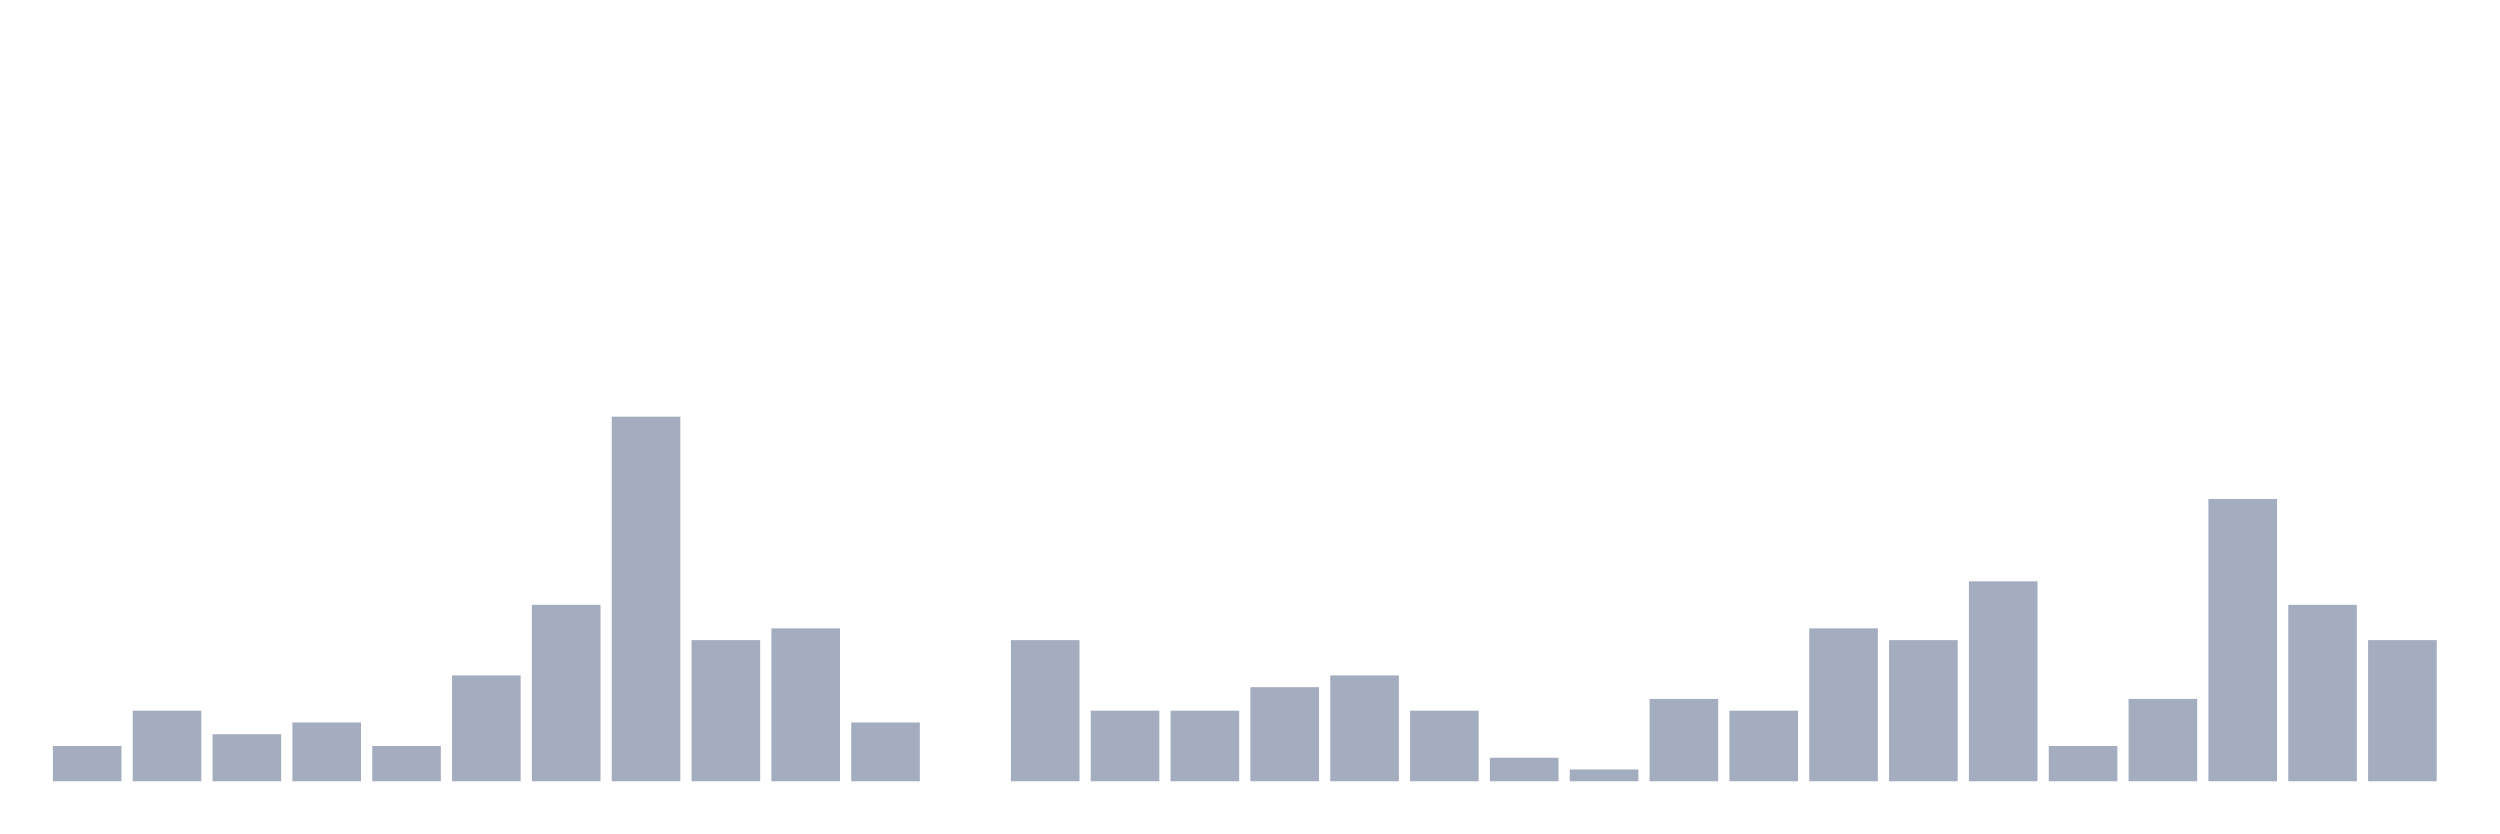
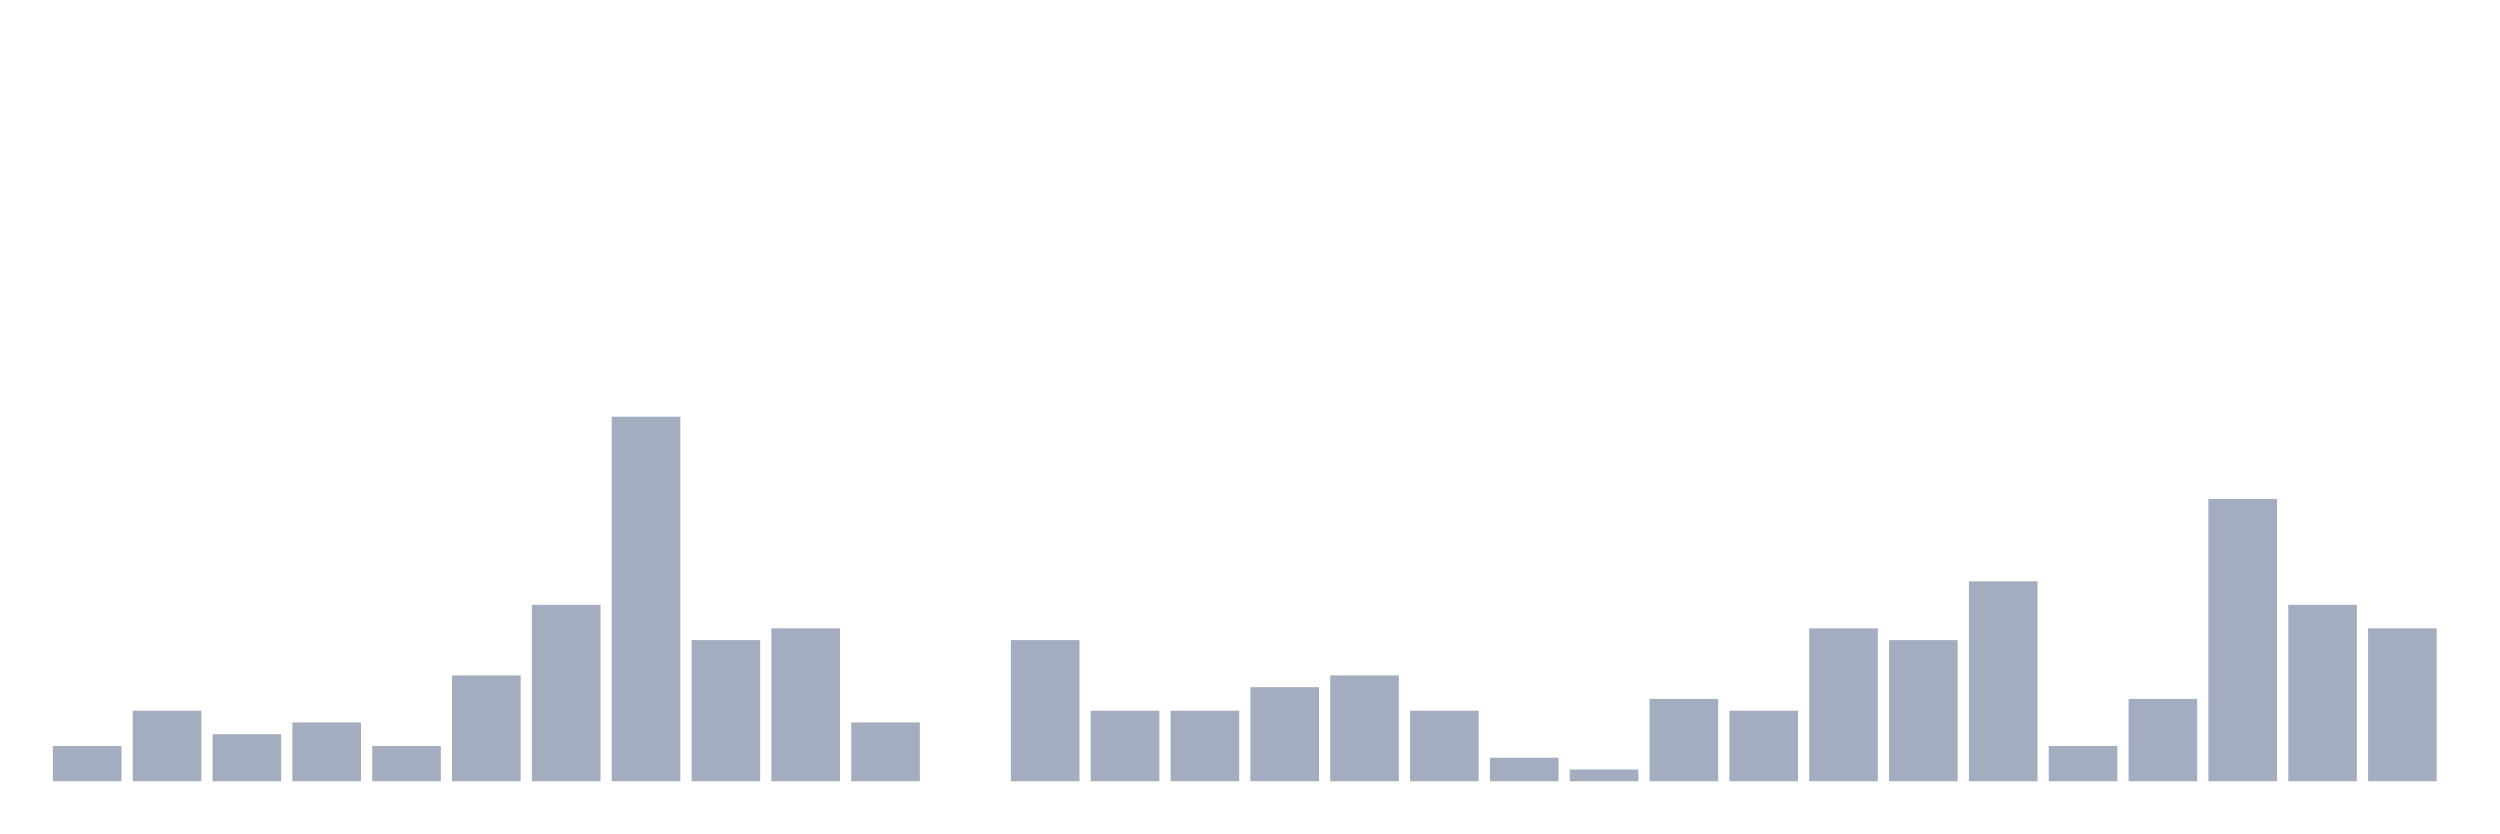
<svg xmlns="http://www.w3.org/2000/svg" viewBox="0 0 480 160">
  <g transform="translate(10,10)">
    <rect class="bar" x="0.153" width="13.175" y="133.226" height="6.774" fill="rgb(164,173,192)" />
    <rect class="bar" x="15.482" width="13.175" y="126.452" height="13.548" fill="rgb(164,173,192)" />
    <rect class="bar" x="30.81" width="13.175" y="130.968" height="9.032" fill="rgb(164,173,192)" />
    <rect class="bar" x="46.138" width="13.175" y="128.71" height="11.29" fill="rgb(164,173,192)" />
    <rect class="bar" x="61.466" width="13.175" y="133.226" height="6.774" fill="rgb(164,173,192)" />
    <rect class="bar" x="76.794" width="13.175" y="119.677" height="20.323" fill="rgb(164,173,192)" />
    <rect class="bar" x="92.123" width="13.175" y="106.129" height="33.871" fill="rgb(164,173,192)" />
    <rect class="bar" x="107.451" width="13.175" y="70" height="70" fill="rgb(164,173,192)" />
    <rect class="bar" x="122.779" width="13.175" y="112.903" height="27.097" fill="rgb(164,173,192)" />
    <rect class="bar" x="138.107" width="13.175" y="110.645" height="29.355" fill="rgb(164,173,192)" />
    <rect class="bar" x="153.436" width="13.175" y="128.71" height="11.29" fill="rgb(164,173,192)" />
    <rect class="bar" x="168.764" width="13.175" y="140" height="0" fill="rgb(164,173,192)" />
    <rect class="bar" x="184.092" width="13.175" y="112.903" height="27.097" fill="rgb(164,173,192)" />
    <rect class="bar" x="199.42" width="13.175" y="126.452" height="13.548" fill="rgb(164,173,192)" />
    <rect class="bar" x="214.748" width="13.175" y="126.452" height="13.548" fill="rgb(164,173,192)" />
    <rect class="bar" x="230.077" width="13.175" y="121.935" height="18.065" fill="rgb(164,173,192)" />
    <rect class="bar" x="245.405" width="13.175" y="119.677" height="20.323" fill="rgb(164,173,192)" />
    <rect class="bar" x="260.733" width="13.175" y="126.452" height="13.548" fill="rgb(164,173,192)" />
    <rect class="bar" x="276.061" width="13.175" y="135.484" height="4.516" fill="rgb(164,173,192)" />
    <rect class="bar" x="291.39" width="13.175" y="137.742" height="2.258" fill="rgb(164,173,192)" />
    <rect class="bar" x="306.718" width="13.175" y="124.194" height="15.806" fill="rgb(164,173,192)" />
    <rect class="bar" x="322.046" width="13.175" y="126.452" height="13.548" fill="rgb(164,173,192)" />
    <rect class="bar" x="337.374" width="13.175" y="110.645" height="29.355" fill="rgb(164,173,192)" />
    <rect class="bar" x="352.702" width="13.175" y="112.903" height="27.097" fill="rgb(164,173,192)" />
    <rect class="bar" x="368.031" width="13.175" y="101.613" height="38.387" fill="rgb(164,173,192)" />
    <rect class="bar" x="383.359" width="13.175" y="133.226" height="6.774" fill="rgb(164,173,192)" />
    <rect class="bar" x="398.687" width="13.175" y="124.194" height="15.806" fill="rgb(164,173,192)" />
    <rect class="bar" x="414.015" width="13.175" y="85.806" height="54.194" fill="rgb(164,173,192)" />
    <rect class="bar" x="429.344" width="13.175" y="106.129" height="33.871" fill="rgb(164,173,192)" />
-     <rect class="bar" x="444.672" width="13.175" y="112.903" height="27.097" fill="rgb(164,173,192)" />
+     <rect class="bar" x="444.672" width="13.175" y="110.645" height="29.355" fill="rgb(164,173,192)" />
  </g>
</svg>
